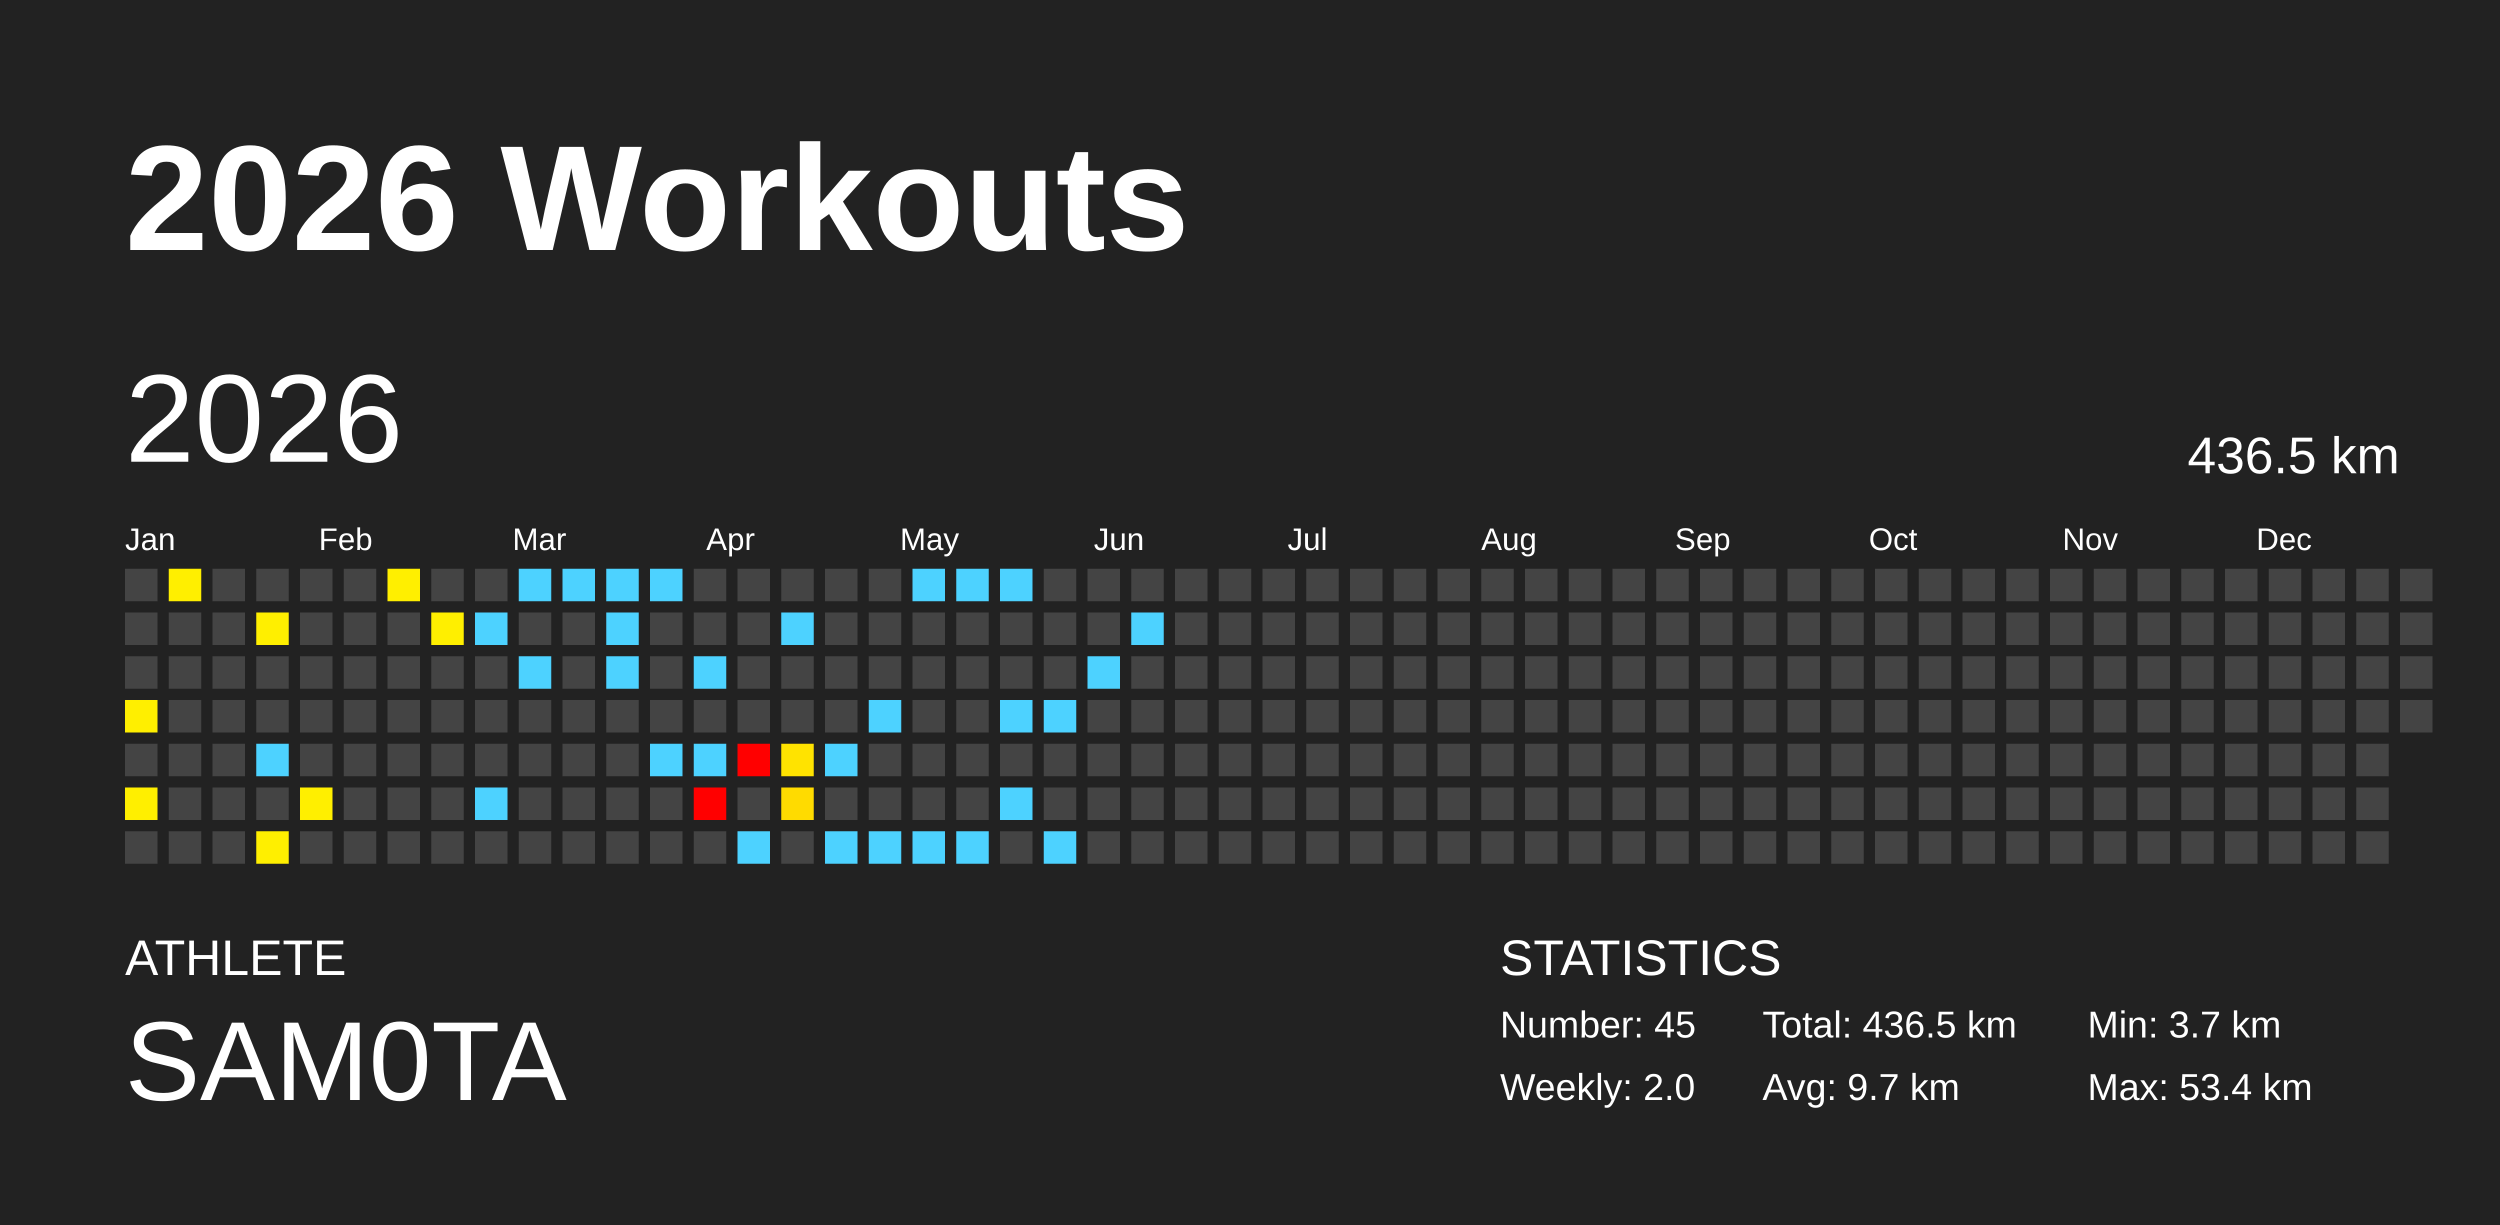
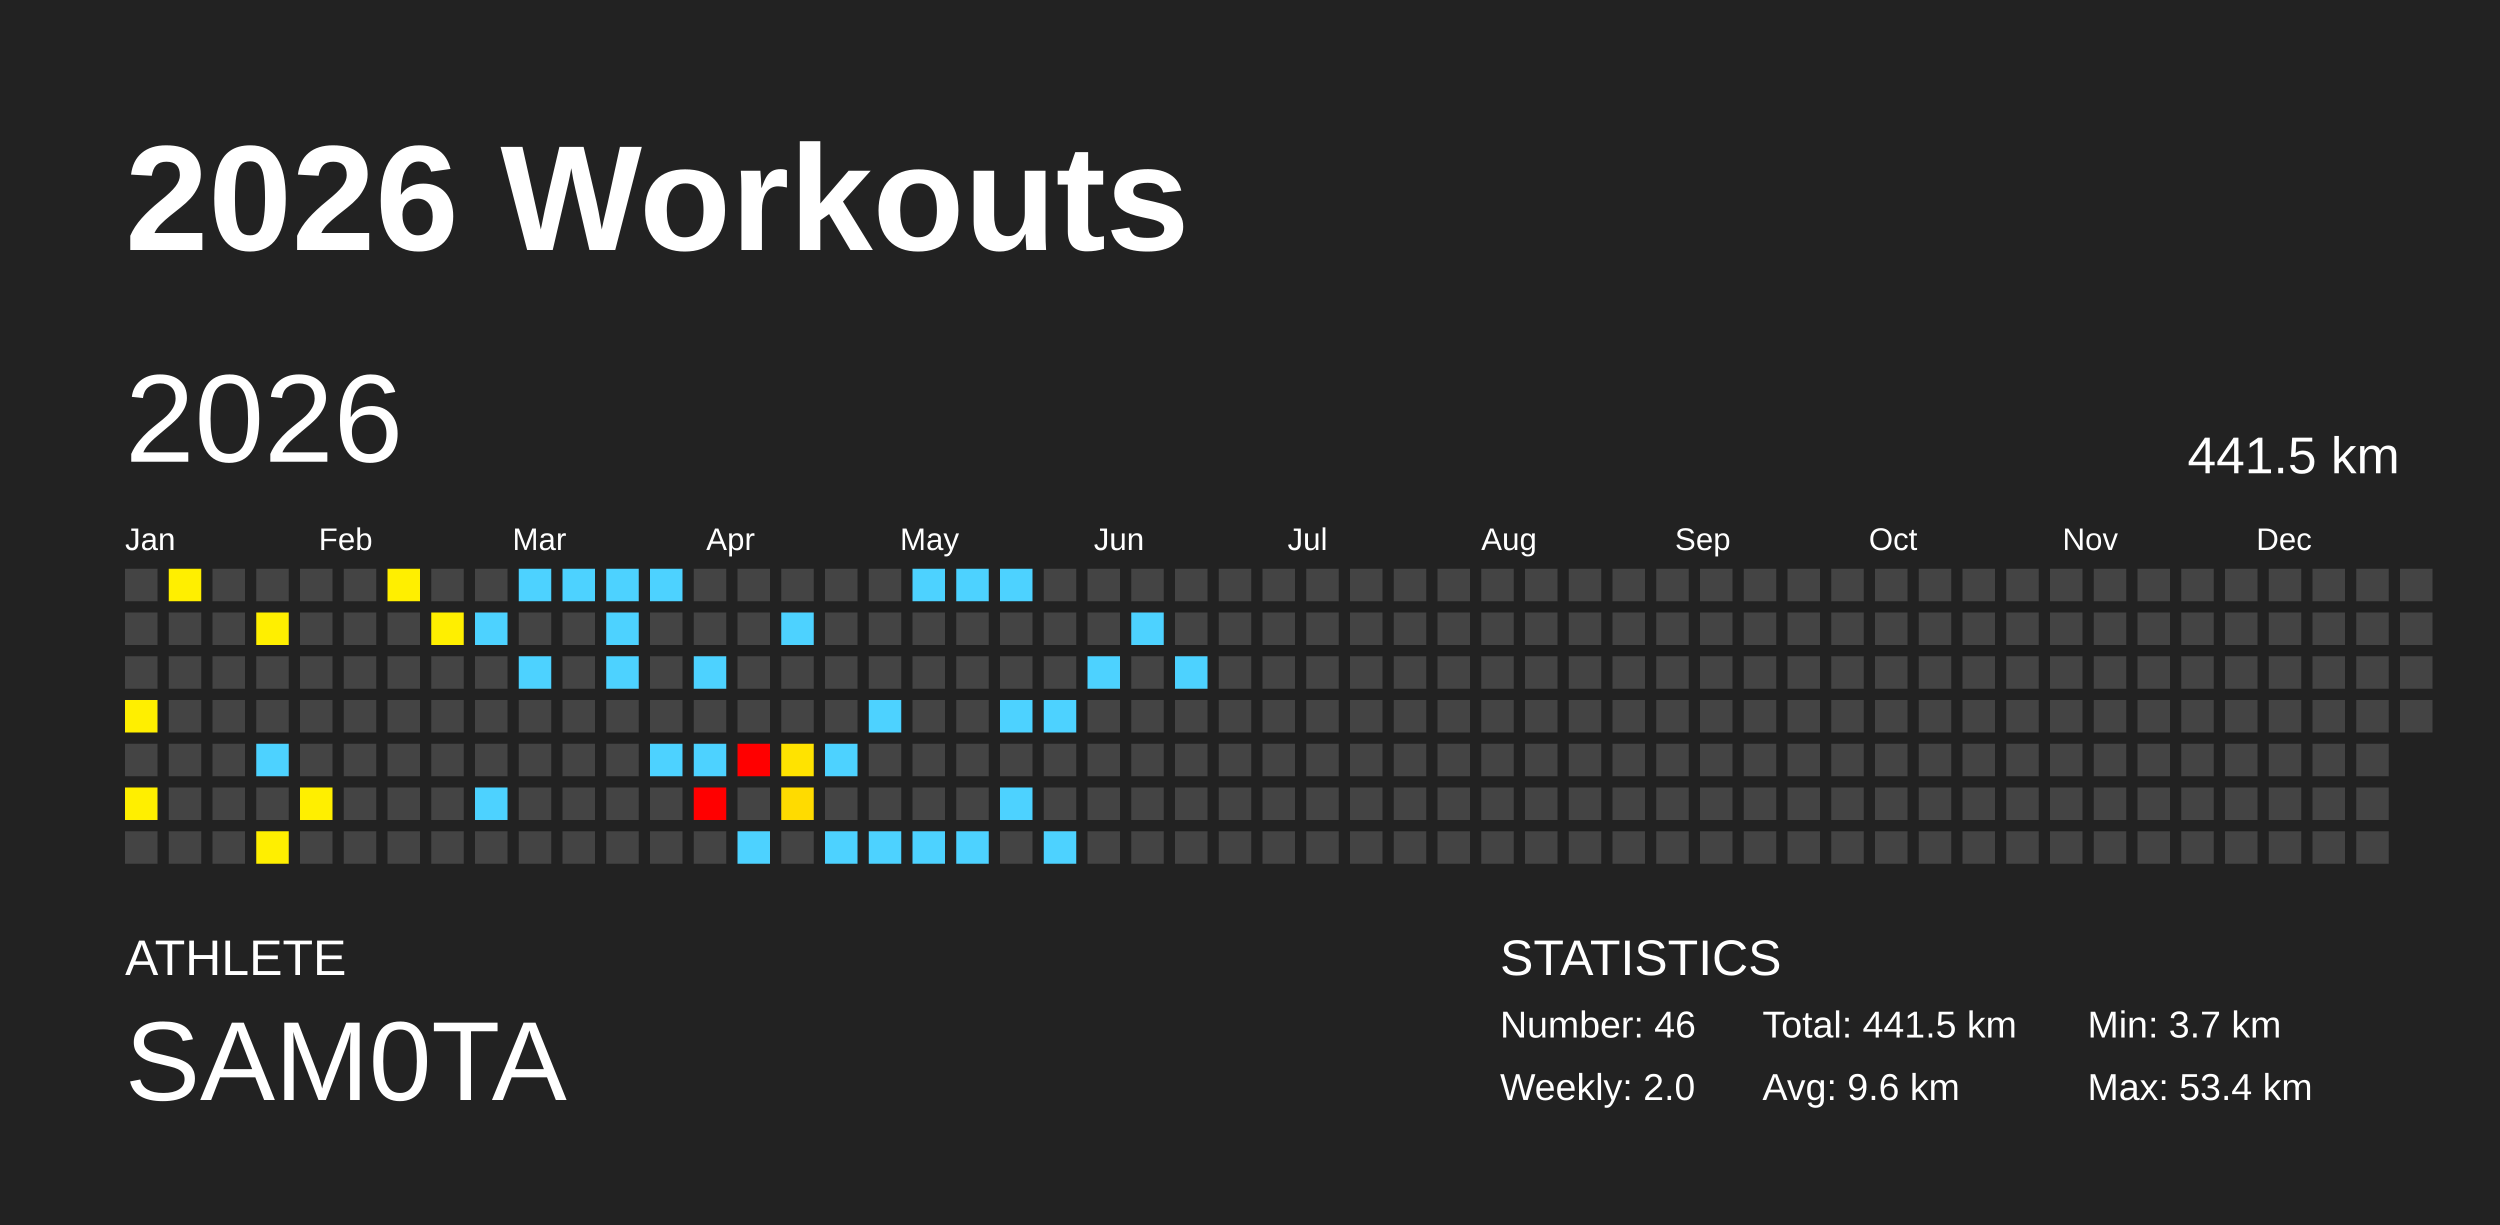
<svg xmlns="http://www.w3.org/2000/svg" baseProfile="full" height="98mm" version="1.1" viewBox="0,0,200,98" width="200mm">
  <defs />
  <rect fill="#222222" height="98" width="200" x="0" y="0" />
  <text fill="#FFFFFF" style="font-size:12px; font-family:Arial; font-weight:bold;" x="10" y="20">2026 Workouts</text>
  <text fill="#FFFFFF" style="font-size:4px; font-family:Arial" x="10" y="78">ATHLETE</text>
  <text fill="#FFFFFF" style="font-size:9px; font-family:Arial" x="10" y="88">SAM0TA</text>
  <text fill="#FFFFFF" style="font-size:4px; font-family:Arial" x="120" y="78">STATISTICS</text>
-   <text fill="#FFFFFF" style="font-size:3px; font-family:Arial" x="120" y="83">Number: 45</text>
+   <text fill="#FFFFFF" style="font-size:3px; font-family:Arial" x="120" y="83">Number: 46</text>
  <text fill="#FFFFFF" style="font-size:3px; font-family:Arial" x="120" y="88">Weekly: 2.0</text>
-   <text fill="#FFFFFF" style="font-size:3px; font-family:Arial" x="141" y="83">Total: 436.5 km</text>
-   <text fill="#FFFFFF" style="font-size:3px; font-family:Arial" x="141" y="88">Avg: 9.7 km</text>
+   <text fill="#FFFFFF" style="font-size:3px; font-family:Arial" x="141" y="83">Total: 441.5 km</text>
+   <text fill="#FFFFFF" style="font-size:3px; font-family:Arial" x="141" y="88">Avg: 9.6 km</text>
  <text fill="#FFFFFF" style="font-size:3px; font-family:Arial" x="167" y="83">Min: 3.7 km</text>
  <text fill="#FFFFFF" style="font-size:3px; font-family:Arial" x="167" y="88">Max: 53.4 km</text>
  <text dominant-baseline="hanging" fill="#FFFFFF" style="font-size:10.0px; font-family:Arial;" x="10" y="30">2026</text>
-   <text dominant-baseline="hanging" fill="#FFFFFF" style="font-size:4.125px; font-family:Arial;" x="175" y="35">436.5 km</text>
+   <text dominant-baseline="hanging" fill="#FFFFFF" style="font-size:4.125px; font-family:Arial;" x="175" y="35">441.5 km</text>
  <text fill="#FFFFFF" style="font-size:2.5px; font-family:Arial" x="10.0" y="44">Jan</text>
  <text fill="#FFFFFF" style="font-size:2.5px; font-family:Arial" x="25.5" y="44">Feb</text>
  <text fill="#FFFFFF" style="font-size:2.5px; font-family:Arial" x="41.0" y="44">Mar</text>
  <text fill="#FFFFFF" style="font-size:2.5px; font-family:Arial" x="56.5" y="44">Apr</text>
  <text fill="#FFFFFF" style="font-size:2.5px; font-family:Arial" x="72.0" y="44">May</text>
  <text fill="#FFFFFF" style="font-size:2.5px; font-family:Arial" x="87.5" y="44">Jun</text>
  <text fill="#FFFFFF" style="font-size:2.5px; font-family:Arial" x="103.0" y="44">Jul</text>
  <text fill="#FFFFFF" style="font-size:2.5px; font-family:Arial" x="118.5" y="44">Aug</text>
  <text fill="#FFFFFF" style="font-size:2.5px; font-family:Arial" x="134.0" y="44">Sep</text>
  <text fill="#FFFFFF" style="font-size:2.5px; font-family:Arial" x="149.5" y="44">Oct</text>
  <text fill="#FFFFFF" style="font-size:2.5px; font-family:Arial" x="165.0" y="44">Nov</text>
  <text fill="#FFFFFF" style="font-size:2.5px; font-family:Arial" x="180.5" y="44">Dec</text>
  <rect fill="#444444" height="2.6" width="2.6" x="10.0" y="45.5" />
  <rect fill="#444444" height="2.6" width="2.6" x="10.0" y="49.0" />
  <rect fill="#444444" height="2.6" width="2.6" x="10.0" y="52.5" />
  <rect fill="#ffef00" height="2.6" width="2.6" x="10.0" y="56.0" />
  <rect fill="#444444" height="2.6" width="2.6" x="10.0" y="59.5" />
  <rect fill="#ffef00" height="2.6" width="2.6" x="10.0" y="63.0" />
  <rect fill="#444444" height="2.6" width="2.6" x="10.0" y="66.5" />
  <rect fill="#ffef00" height="2.6" width="2.6" x="13.5" y="45.5" />
  <rect fill="#444444" height="2.6" width="2.6" x="13.5" y="49.0" />
  <rect fill="#444444" height="2.6" width="2.6" x="13.5" y="52.5" />
  <rect fill="#444444" height="2.6" width="2.6" x="13.5" y="56.0" />
  <rect fill="#444444" height="2.6" width="2.6" x="13.5" y="59.5" />
  <rect fill="#444444" height="2.6" width="2.6" x="13.5" y="63.0" />
  <rect fill="#444444" height="2.6" width="2.6" x="13.5" y="66.5" />
  <rect fill="#444444" height="2.6" width="2.6" x="17.0" y="45.5" />
  <rect fill="#444444" height="2.6" width="2.6" x="17.0" y="49.0" />
  <rect fill="#444444" height="2.6" width="2.6" x="17.0" y="52.5" />
  <rect fill="#444444" height="2.6" width="2.6" x="17.0" y="56.0" />
  <rect fill="#444444" height="2.6" width="2.6" x="17.0" y="59.5" />
  <rect fill="#444444" height="2.6" width="2.6" x="17.0" y="63.0" />
  <rect fill="#444444" height="2.6" width="2.6" x="17.0" y="66.5" />
  <rect fill="#444444" height="2.6" width="2.6" x="20.5" y="45.5" />
  <rect fill="#ffef00" height="2.6" width="2.6" x="20.5" y="49.0" />
  <rect fill="#444444" height="2.6" width="2.6" x="20.5" y="52.5" />
  <rect fill="#444444" height="2.6" width="2.6" x="20.5" y="56.0" />
  <rect fill="#4dd2ff" height="2.6" width="2.6" x="20.5" y="59.5" />
  <rect fill="#444444" height="2.6" width="2.6" x="20.5" y="63.0" />
  <rect fill="#ffef00" height="2.6" width="2.6" x="20.5" y="66.5" />
  <rect fill="#444444" height="2.6" width="2.6" x="24.0" y="45.5" />
  <rect fill="#444444" height="2.6" width="2.6" x="24.0" y="49.0" />
  <rect fill="#444444" height="2.6" width="2.6" x="24.0" y="52.5" />
  <rect fill="#444444" height="2.6" width="2.6" x="24.0" y="56.0" />
  <rect fill="#444444" height="2.6" width="2.6" x="24.0" y="59.5" />
  <rect fill="#ffef00" height="2.6" width="2.6" x="24.0" y="63.0" />
  <rect fill="#444444" height="2.6" width="2.6" x="24.0" y="66.5" />
  <rect fill="#444444" height="2.6" width="2.6" x="27.5" y="45.5" />
  <rect fill="#444444" height="2.6" width="2.6" x="27.5" y="49.0" />
  <rect fill="#444444" height="2.6" width="2.6" x="27.5" y="52.5" />
  <rect fill="#444444" height="2.6" width="2.6" x="27.5" y="56.0" />
  <rect fill="#444444" height="2.6" width="2.6" x="27.5" y="59.5" />
  <rect fill="#444444" height="2.6" width="2.6" x="27.5" y="63.0" />
  <rect fill="#444444" height="2.6" width="2.6" x="27.5" y="66.5" />
  <rect fill="#ffef00" height="2.6" width="2.6" x="31.0" y="45.5" />
  <rect fill="#444444" height="2.6" width="2.6" x="31.0" y="49.0" />
  <rect fill="#444444" height="2.6" width="2.6" x="31.0" y="52.5" />
  <rect fill="#444444" height="2.6" width="2.6" x="31.0" y="56.0" />
  <rect fill="#444444" height="2.6" width="2.6" x="31.0" y="59.5" />
  <rect fill="#444444" height="2.6" width="2.6" x="31.0" y="63.0" />
  <rect fill="#444444" height="2.6" width="2.6" x="31.0" y="66.5" />
  <rect fill="#444444" height="2.6" width="2.6" x="34.5" y="45.5" />
  <rect fill="#ffef00" height="2.6" width="2.6" x="34.5" y="49.0" />
  <rect fill="#444444" height="2.6" width="2.6" x="34.5" y="52.5" />
  <rect fill="#444444" height="2.6" width="2.6" x="34.5" y="56.0" />
  <rect fill="#444444" height="2.6" width="2.6" x="34.5" y="59.5" />
  <rect fill="#444444" height="2.6" width="2.6" x="34.5" y="63.0" />
  <rect fill="#444444" height="2.6" width="2.6" x="34.5" y="66.5" />
  <rect fill="#444444" height="2.6" width="2.6" x="38.0" y="45.5" />
  <rect fill="#4dd2ff" height="2.6" width="2.6" x="38.0" y="49.0" />
  <rect fill="#444444" height="2.6" width="2.6" x="38.0" y="52.5" />
  <rect fill="#444444" height="2.6" width="2.6" x="38.0" y="56.0" />
  <rect fill="#444444" height="2.6" width="2.6" x="38.0" y="59.5" />
  <rect fill="#4dd2ff" height="2.6" width="2.6" x="38.0" y="63.0" />
  <rect fill="#444444" height="2.6" width="2.6" x="38.0" y="66.5" />
  <rect fill="#4dd2ff" height="2.6" width="2.6" x="41.5" y="45.5" />
  <rect fill="#444444" height="2.6" width="2.6" x="41.5" y="49.0" />
  <rect fill="#4dd2ff" height="2.6" width="2.6" x="41.5" y="52.5" />
  <rect fill="#444444" height="2.6" width="2.6" x="41.5" y="56.0" />
  <rect fill="#444444" height="2.6" width="2.6" x="41.5" y="59.5" />
  <rect fill="#444444" height="2.6" width="2.6" x="41.5" y="63.0" />
  <rect fill="#444444" height="2.6" width="2.6" x="41.5" y="66.5" />
  <rect fill="#4dd2ff" height="2.6" width="2.6" x="45.0" y="45.5" />
  <rect fill="#444444" height="2.6" width="2.6" x="45.0" y="49.0" />
  <rect fill="#444444" height="2.6" width="2.6" x="45.0" y="52.5" />
  <rect fill="#444444" height="2.6" width="2.6" x="45.0" y="56.0" />
  <rect fill="#444444" height="2.6" width="2.6" x="45.0" y="59.5" />
  <rect fill="#444444" height="2.6" width="2.6" x="45.0" y="63.0" />
  <rect fill="#444444" height="2.6" width="2.6" x="45.0" y="66.5" />
  <rect fill="#4dd2ff" height="2.6" width="2.6" x="48.5" y="45.5" />
  <rect fill="#4dd2ff" height="2.6" width="2.6" x="48.5" y="49.0" />
  <rect fill="#4dd2ff" height="2.6" width="2.6" x="48.5" y="52.5" />
  <rect fill="#444444" height="2.6" width="2.6" x="48.5" y="56.0" />
  <rect fill="#444444" height="2.6" width="2.6" x="48.5" y="59.5" />
  <rect fill="#444444" height="2.6" width="2.6" x="48.5" y="63.0" />
  <rect fill="#444444" height="2.6" width="2.6" x="48.5" y="66.5" />
  <rect fill="#4dd2ff" height="2.6" width="2.6" x="52.0" y="45.5" />
  <rect fill="#444444" height="2.6" width="2.6" x="52.0" y="49.0" />
  <rect fill="#444444" height="2.6" width="2.6" x="52.0" y="52.5" />
  <rect fill="#444444" height="2.6" width="2.6" x="52.0" y="56.0" />
  <rect fill="#4dd2ff" height="2.6" width="2.6" x="52.0" y="59.5" />
  <rect fill="#444444" height="2.6" width="2.6" x="52.0" y="63.0" />
  <rect fill="#444444" height="2.6" width="2.6" x="52.0" y="66.5" />
  <rect fill="#444444" height="2.6" width="2.6" x="55.5" y="45.5" />
  <rect fill="#444444" height="2.6" width="2.6" x="55.5" y="49.0" />
  <rect fill="#4dd2ff" height="2.6" width="2.6" x="55.5" y="52.5" />
  <rect fill="#444444" height="2.6" width="2.6" x="55.5" y="56.0" />
  <rect fill="#4dd2ff" height="2.6" width="2.6" x="55.5" y="59.5" />
  <rect fill="red" height="2.6" width="2.6" x="55.5" y="63.0" />
  <rect fill="#444444" height="2.6" width="2.6" x="55.5" y="66.5" />
  <rect fill="#444444" height="2.6" width="2.6" x="59.0" y="45.5" />
  <rect fill="#444444" height="2.6" width="2.6" x="59.0" y="49.0" />
  <rect fill="#444444" height="2.6" width="2.6" x="59.0" y="52.5" />
  <rect fill="#444444" height="2.6" width="2.6" x="59.0" y="56.0" />
  <rect fill="red" height="2.6" width="2.6" x="59.0" y="59.5" />
  <rect fill="#444444" height="2.6" width="2.6" x="59.0" y="63.0" />
  <rect fill="#4dd2ff" height="2.6" width="2.6" x="59.0" y="66.5" />
  <rect fill="#444444" height="2.6" width="2.6" x="62.5" y="45.5" />
  <rect fill="#4dd2ff" height="2.6" width="2.6" x="62.5" y="49.0" />
  <rect fill="#444444" height="2.6" width="2.6" x="62.5" y="52.5" />
  <rect fill="#444444" height="2.6" width="2.6" x="62.5" y="56.0" />
  <rect fill="#ffe300" height="2.6" width="2.6" x="62.5" y="59.5" />
  <rect fill="#ffdb00" height="2.6" width="2.6" x="62.5" y="63.0" />
  <rect fill="#444444" height="2.6" width="2.6" x="62.5" y="66.5" />
  <rect fill="#444444" height="2.6" width="2.6" x="66.0" y="45.5" />
  <rect fill="#444444" height="2.6" width="2.6" x="66.0" y="49.0" />
  <rect fill="#444444" height="2.6" width="2.6" x="66.0" y="52.5" />
  <rect fill="#444444" height="2.6" width="2.6" x="66.0" y="56.0" />
  <rect fill="#4dd2ff" height="2.6" width="2.6" x="66.0" y="59.5" />
  <rect fill="#444444" height="2.6" width="2.6" x="66.0" y="63.0" />
  <rect fill="#4dd2ff" height="2.6" width="2.6" x="66.0" y="66.5" />
  <rect fill="#444444" height="2.6" width="2.6" x="69.5" y="45.5" />
  <rect fill="#444444" height="2.6" width="2.6" x="69.5" y="49.0" />
  <rect fill="#444444" height="2.6" width="2.6" x="69.5" y="52.5" />
  <rect fill="#4dd2ff" height="2.6" width="2.6" x="69.5" y="56.0" />
  <rect fill="#444444" height="2.6" width="2.6" x="69.5" y="59.5" />
  <rect fill="#444444" height="2.6" width="2.6" x="69.5" y="63.0" />
  <rect fill="#4dd2ff" height="2.6" width="2.6" x="69.5" y="66.5" />
  <rect fill="#4dd2ff" height="2.6" width="2.6" x="73.0" y="45.5" />
  <rect fill="#444444" height="2.6" width="2.6" x="73.0" y="49.0" />
  <rect fill="#444444" height="2.6" width="2.6" x="73.0" y="52.5" />
  <rect fill="#444444" height="2.6" width="2.6" x="73.0" y="56.0" />
  <rect fill="#444444" height="2.6" width="2.6" x="73.0" y="59.5" />
  <rect fill="#444444" height="2.6" width="2.6" x="73.0" y="63.0" />
  <rect fill="#4dd2ff" height="2.6" width="2.6" x="73.0" y="66.5" />
  <rect fill="#4dd2ff" height="2.6" width="2.6" x="76.5" y="45.5" />
  <rect fill="#444444" height="2.6" width="2.6" x="76.5" y="49.0" />
  <rect fill="#444444" height="2.6" width="2.6" x="76.5" y="52.5" />
  <rect fill="#444444" height="2.6" width="2.6" x="76.5" y="56.0" />
  <rect fill="#444444" height="2.6" width="2.6" x="76.5" y="59.5" />
  <rect fill="#444444" height="2.6" width="2.6" x="76.5" y="63.0" />
  <rect fill="#4dd2ff" height="2.6" width="2.6" x="76.5" y="66.5" />
  <rect fill="#4dd2ff" height="2.6" width="2.6" x="80.0" y="45.5" />
  <rect fill="#444444" height="2.6" width="2.6" x="80.0" y="49.0" />
  <rect fill="#444444" height="2.6" width="2.6" x="80.0" y="52.5" />
  <rect fill="#4dd2ff" height="2.6" width="2.6" x="80.0" y="56.0" />
  <rect fill="#444444" height="2.6" width="2.6" x="80.0" y="59.5" />
  <rect fill="#4dd2ff" height="2.6" width="2.6" x="80.0" y="63.0" />
  <rect fill="#444444" height="2.6" width="2.6" x="80.0" y="66.5" />
  <rect fill="#444444" height="2.6" width="2.6" x="83.5" y="45.5" />
  <rect fill="#444444" height="2.6" width="2.6" x="83.5" y="49.0" />
  <rect fill="#444444" height="2.6" width="2.6" x="83.5" y="52.5" />
  <rect fill="#4dd2ff" height="2.6" width="2.6" x="83.5" y="56.0" />
  <rect fill="#444444" height="2.6" width="2.6" x="83.5" y="59.5" />
  <rect fill="#444444" height="2.6" width="2.6" x="83.5" y="63.0" />
  <rect fill="#4dd2ff" height="2.6" width="2.6" x="83.5" y="66.5" />
  <rect fill="#444444" height="2.6" width="2.6" x="87.0" y="45.5" />
  <rect fill="#444444" height="2.6" width="2.6" x="87.0" y="49.0" />
  <rect fill="#4dd2ff" height="2.6" width="2.6" x="87.0" y="52.5" />
  <rect fill="#444444" height="2.6" width="2.6" x="87.0" y="56.0" />
  <rect fill="#444444" height="2.6" width="2.6" x="87.0" y="59.5" />
  <rect fill="#444444" height="2.6" width="2.6" x="87.0" y="63.0" />
  <rect fill="#444444" height="2.6" width="2.6" x="87.0" y="66.5" />
  <rect fill="#444444" height="2.6" width="2.6" x="90.5" y="45.5" />
  <rect fill="#4dd2ff" height="2.6" width="2.6" x="90.5" y="49.0" />
  <rect fill="#444444" height="2.6" width="2.6" x="90.5" y="52.5" />
  <rect fill="#444444" height="2.6" width="2.6" x="90.5" y="56.0" />
  <rect fill="#444444" height="2.6" width="2.6" x="90.5" y="59.5" />
  <rect fill="#444444" height="2.6" width="2.6" x="90.5" y="63.0" />
  <rect fill="#444444" height="2.6" width="2.6" x="90.5" y="66.5" />
  <rect fill="#444444" height="2.6" width="2.6" x="94.0" y="45.5" />
  <rect fill="#444444" height="2.6" width="2.6" x="94.0" y="49.0" />
-   <rect fill="#444444" height="2.6" width="2.6" x="94.0" y="52.5" />
+   <rect fill="#4dd2ff" height="2.6" width="2.6" x="94.0" y="52.5" />
  <rect fill="#444444" height="2.6" width="2.6" x="94.0" y="56.0" />
  <rect fill="#444444" height="2.6" width="2.6" x="94.0" y="59.5" />
  <rect fill="#444444" height="2.6" width="2.6" x="94.0" y="63.0" />
  <rect fill="#444444" height="2.6" width="2.6" x="94.0" y="66.5" />
  <rect fill="#444444" height="2.6" width="2.6" x="97.5" y="45.5" />
  <rect fill="#444444" height="2.6" width="2.6" x="97.5" y="49.0" />
  <rect fill="#444444" height="2.6" width="2.6" x="97.5" y="52.5" />
  <rect fill="#444444" height="2.6" width="2.6" x="97.5" y="56.0" />
  <rect fill="#444444" height="2.6" width="2.6" x="97.5" y="59.5" />
  <rect fill="#444444" height="2.6" width="2.6" x="97.5" y="63.0" />
  <rect fill="#444444" height="2.6" width="2.6" x="97.5" y="66.5" />
  <rect fill="#444444" height="2.6" width="2.6" x="101.0" y="45.5" />
  <rect fill="#444444" height="2.6" width="2.6" x="101.0" y="49.0" />
  <rect fill="#444444" height="2.6" width="2.6" x="101.0" y="52.5" />
  <rect fill="#444444" height="2.6" width="2.6" x="101.0" y="56.0" />
  <rect fill="#444444" height="2.6" width="2.6" x="101.0" y="59.5" />
  <rect fill="#444444" height="2.6" width="2.6" x="101.0" y="63.0" />
  <rect fill="#444444" height="2.6" width="2.6" x="101.0" y="66.5" />
  <rect fill="#444444" height="2.6" width="2.6" x="104.5" y="45.5" />
  <rect fill="#444444" height="2.6" width="2.6" x="104.5" y="49.0" />
  <rect fill="#444444" height="2.6" width="2.6" x="104.5" y="52.5" />
  <rect fill="#444444" height="2.6" width="2.6" x="104.5" y="56.0" />
  <rect fill="#444444" height="2.6" width="2.6" x="104.5" y="59.5" />
  <rect fill="#444444" height="2.6" width="2.6" x="104.5" y="63.0" />
  <rect fill="#444444" height="2.6" width="2.6" x="104.5" y="66.5" />
  <rect fill="#444444" height="2.6" width="2.6" x="108.0" y="45.5" />
  <rect fill="#444444" height="2.6" width="2.6" x="108.0" y="49.0" />
  <rect fill="#444444" height="2.6" width="2.6" x="108.0" y="52.5" />
  <rect fill="#444444" height="2.6" width="2.6" x="108.0" y="56.0" />
  <rect fill="#444444" height="2.6" width="2.6" x="108.0" y="59.5" />
  <rect fill="#444444" height="2.6" width="2.6" x="108.0" y="63.0" />
  <rect fill="#444444" height="2.6" width="2.6" x="108.0" y="66.5" />
  <rect fill="#444444" height="2.6" width="2.6" x="111.5" y="45.5" />
  <rect fill="#444444" height="2.6" width="2.6" x="111.5" y="49.0" />
  <rect fill="#444444" height="2.6" width="2.6" x="111.5" y="52.5" />
  <rect fill="#444444" height="2.6" width="2.6" x="111.5" y="56.0" />
  <rect fill="#444444" height="2.6" width="2.6" x="111.5" y="59.5" />
  <rect fill="#444444" height="2.6" width="2.6" x="111.5" y="63.0" />
  <rect fill="#444444" height="2.6" width="2.6" x="111.5" y="66.5" />
  <rect fill="#444444" height="2.6" width="2.6" x="115.0" y="45.5" />
  <rect fill="#444444" height="2.6" width="2.6" x="115.0" y="49.0" />
  <rect fill="#444444" height="2.6" width="2.6" x="115.0" y="52.5" />
  <rect fill="#444444" height="2.6" width="2.6" x="115.0" y="56.0" />
  <rect fill="#444444" height="2.6" width="2.6" x="115.0" y="59.5" />
  <rect fill="#444444" height="2.6" width="2.6" x="115.0" y="63.0" />
  <rect fill="#444444" height="2.6" width="2.6" x="115.0" y="66.5" />
  <rect fill="#444444" height="2.6" width="2.6" x="118.5" y="45.5" />
  <rect fill="#444444" height="2.6" width="2.6" x="118.5" y="49.0" />
  <rect fill="#444444" height="2.6" width="2.6" x="118.5" y="52.5" />
  <rect fill="#444444" height="2.6" width="2.6" x="118.5" y="56.0" />
  <rect fill="#444444" height="2.6" width="2.6" x="118.5" y="59.5" />
  <rect fill="#444444" height="2.6" width="2.6" x="118.5" y="63.0" />
  <rect fill="#444444" height="2.6" width="2.6" x="118.5" y="66.5" />
  <rect fill="#444444" height="2.6" width="2.6" x="122.0" y="45.5" />
  <rect fill="#444444" height="2.6" width="2.6" x="122.0" y="49.0" />
  <rect fill="#444444" height="2.6" width="2.6" x="122.0" y="52.5" />
  <rect fill="#444444" height="2.6" width="2.6" x="122.0" y="56.0" />
  <rect fill="#444444" height="2.6" width="2.6" x="122.0" y="59.5" />
  <rect fill="#444444" height="2.6" width="2.6" x="122.0" y="63.0" />
  <rect fill="#444444" height="2.6" width="2.6" x="122.0" y="66.5" />
  <rect fill="#444444" height="2.6" width="2.6" x="125.5" y="45.5" />
  <rect fill="#444444" height="2.6" width="2.6" x="125.5" y="49.0" />
  <rect fill="#444444" height="2.6" width="2.6" x="125.5" y="52.5" />
  <rect fill="#444444" height="2.6" width="2.6" x="125.5" y="56.0" />
  <rect fill="#444444" height="2.6" width="2.6" x="125.5" y="59.5" />
  <rect fill="#444444" height="2.6" width="2.6" x="125.5" y="63.0" />
  <rect fill="#444444" height="2.6" width="2.6" x="125.5" y="66.5" />
  <rect fill="#444444" height="2.6" width="2.6" x="129.0" y="45.5" />
  <rect fill="#444444" height="2.6" width="2.6" x="129.0" y="49.0" />
  <rect fill="#444444" height="2.6" width="2.6" x="129.0" y="52.5" />
  <rect fill="#444444" height="2.6" width="2.6" x="129.0" y="56.0" />
  <rect fill="#444444" height="2.6" width="2.6" x="129.0" y="59.5" />
  <rect fill="#444444" height="2.6" width="2.6" x="129.0" y="63.0" />
  <rect fill="#444444" height="2.6" width="2.6" x="129.0" y="66.5" />
  <rect fill="#444444" height="2.6" width="2.6" x="132.5" y="45.5" />
  <rect fill="#444444" height="2.6" width="2.6" x="132.5" y="49.0" />
  <rect fill="#444444" height="2.6" width="2.6" x="132.5" y="52.5" />
  <rect fill="#444444" height="2.6" width="2.6" x="132.5" y="56.0" />
  <rect fill="#444444" height="2.6" width="2.6" x="132.5" y="59.5" />
  <rect fill="#444444" height="2.6" width="2.6" x="132.5" y="63.0" />
  <rect fill="#444444" height="2.6" width="2.6" x="132.5" y="66.5" />
  <rect fill="#444444" height="2.6" width="2.6" x="136.0" y="45.5" />
  <rect fill="#444444" height="2.6" width="2.6" x="136.0" y="49.0" />
  <rect fill="#444444" height="2.6" width="2.6" x="136.0" y="52.5" />
  <rect fill="#444444" height="2.6" width="2.6" x="136.0" y="56.0" />
  <rect fill="#444444" height="2.6" width="2.6" x="136.0" y="59.5" />
  <rect fill="#444444" height="2.6" width="2.6" x="136.0" y="63.0" />
  <rect fill="#444444" height="2.6" width="2.6" x="136.0" y="66.5" />
  <rect fill="#444444" height="2.6" width="2.6" x="139.5" y="45.5" />
  <rect fill="#444444" height="2.6" width="2.6" x="139.5" y="49.0" />
  <rect fill="#444444" height="2.6" width="2.6" x="139.5" y="52.5" />
  <rect fill="#444444" height="2.6" width="2.6" x="139.5" y="56.0" />
  <rect fill="#444444" height="2.6" width="2.6" x="139.5" y="59.5" />
  <rect fill="#444444" height="2.6" width="2.6" x="139.5" y="63.0" />
  <rect fill="#444444" height="2.6" width="2.6" x="139.5" y="66.5" />
  <rect fill="#444444" height="2.6" width="2.6" x="143.0" y="45.5" />
  <rect fill="#444444" height="2.6" width="2.6" x="143.0" y="49.0" />
  <rect fill="#444444" height="2.6" width="2.6" x="143.0" y="52.5" />
  <rect fill="#444444" height="2.6" width="2.6" x="143.0" y="56.0" />
  <rect fill="#444444" height="2.6" width="2.6" x="143.0" y="59.5" />
  <rect fill="#444444" height="2.6" width="2.6" x="143.0" y="63.0" />
  <rect fill="#444444" height="2.6" width="2.6" x="143.0" y="66.5" />
  <rect fill="#444444" height="2.6" width="2.6" x="146.5" y="45.5" />
  <rect fill="#444444" height="2.6" width="2.6" x="146.5" y="49.0" />
  <rect fill="#444444" height="2.6" width="2.6" x="146.5" y="52.5" />
  <rect fill="#444444" height="2.6" width="2.6" x="146.5" y="56.0" />
  <rect fill="#444444" height="2.6" width="2.6" x="146.5" y="59.5" />
  <rect fill="#444444" height="2.6" width="2.6" x="146.5" y="63.0" />
  <rect fill="#444444" height="2.6" width="2.6" x="146.5" y="66.5" />
  <rect fill="#444444" height="2.6" width="2.6" x="150.0" y="45.5" />
  <rect fill="#444444" height="2.6" width="2.6" x="150.0" y="49.0" />
  <rect fill="#444444" height="2.6" width="2.6" x="150.0" y="52.5" />
  <rect fill="#444444" height="2.6" width="2.6" x="150.0" y="56.0" />
  <rect fill="#444444" height="2.6" width="2.6" x="150.0" y="59.5" />
  <rect fill="#444444" height="2.6" width="2.6" x="150.0" y="63.0" />
  <rect fill="#444444" height="2.6" width="2.6" x="150.0" y="66.5" />
  <rect fill="#444444" height="2.6" width="2.6" x="153.5" y="45.5" />
  <rect fill="#444444" height="2.6" width="2.6" x="153.5" y="49.0" />
  <rect fill="#444444" height="2.6" width="2.6" x="153.5" y="52.5" />
  <rect fill="#444444" height="2.6" width="2.6" x="153.5" y="56.0" />
  <rect fill="#444444" height="2.6" width="2.6" x="153.5" y="59.5" />
  <rect fill="#444444" height="2.6" width="2.6" x="153.5" y="63.0" />
  <rect fill="#444444" height="2.6" width="2.6" x="153.5" y="66.5" />
  <rect fill="#444444" height="2.6" width="2.6" x="157.0" y="45.5" />
  <rect fill="#444444" height="2.6" width="2.6" x="157.0" y="49.0" />
  <rect fill="#444444" height="2.6" width="2.6" x="157.0" y="52.5" />
  <rect fill="#444444" height="2.6" width="2.6" x="157.0" y="56.0" />
  <rect fill="#444444" height="2.6" width="2.6" x="157.0" y="59.5" />
  <rect fill="#444444" height="2.6" width="2.6" x="157.0" y="63.0" />
  <rect fill="#444444" height="2.6" width="2.6" x="157.0" y="66.5" />
  <rect fill="#444444" height="2.6" width="2.6" x="160.5" y="45.5" />
  <rect fill="#444444" height="2.6" width="2.6" x="160.5" y="49.0" />
  <rect fill="#444444" height="2.6" width="2.6" x="160.5" y="52.5" />
  <rect fill="#444444" height="2.6" width="2.6" x="160.5" y="56.0" />
  <rect fill="#444444" height="2.6" width="2.6" x="160.5" y="59.5" />
  <rect fill="#444444" height="2.6" width="2.6" x="160.5" y="63.0" />
  <rect fill="#444444" height="2.6" width="2.6" x="160.5" y="66.5" />
  <rect fill="#444444" height="2.6" width="2.6" x="164.0" y="45.5" />
  <rect fill="#444444" height="2.6" width="2.6" x="164.0" y="49.0" />
  <rect fill="#444444" height="2.6" width="2.6" x="164.0" y="52.5" />
  <rect fill="#444444" height="2.6" width="2.6" x="164.0" y="56.0" />
  <rect fill="#444444" height="2.6" width="2.6" x="164.0" y="59.5" />
  <rect fill="#444444" height="2.6" width="2.6" x="164.0" y="63.0" />
  <rect fill="#444444" height="2.6" width="2.6" x="164.0" y="66.5" />
  <rect fill="#444444" height="2.6" width="2.6" x="167.5" y="45.5" />
  <rect fill="#444444" height="2.6" width="2.6" x="167.5" y="49.0" />
  <rect fill="#444444" height="2.6" width="2.6" x="167.5" y="52.5" />
  <rect fill="#444444" height="2.6" width="2.6" x="167.5" y="56.0" />
  <rect fill="#444444" height="2.6" width="2.6" x="167.5" y="59.5" />
  <rect fill="#444444" height="2.6" width="2.6" x="167.5" y="63.0" />
  <rect fill="#444444" height="2.6" width="2.6" x="167.5" y="66.5" />
  <rect fill="#444444" height="2.6" width="2.6" x="171.0" y="45.5" />
  <rect fill="#444444" height="2.6" width="2.6" x="171.0" y="49.0" />
  <rect fill="#444444" height="2.6" width="2.6" x="171.0" y="52.5" />
  <rect fill="#444444" height="2.6" width="2.6" x="171.0" y="56.0" />
  <rect fill="#444444" height="2.6" width="2.6" x="171.0" y="59.5" />
  <rect fill="#444444" height="2.6" width="2.6" x="171.0" y="63.0" />
  <rect fill="#444444" height="2.6" width="2.6" x="171.0" y="66.5" />
  <rect fill="#444444" height="2.6" width="2.6" x="174.5" y="45.5" />
  <rect fill="#444444" height="2.6" width="2.6" x="174.5" y="49.0" />
  <rect fill="#444444" height="2.6" width="2.6" x="174.5" y="52.5" />
  <rect fill="#444444" height="2.6" width="2.6" x="174.5" y="56.0" />
  <rect fill="#444444" height="2.6" width="2.6" x="174.5" y="59.5" />
  <rect fill="#444444" height="2.6" width="2.6" x="174.5" y="63.0" />
  <rect fill="#444444" height="2.6" width="2.6" x="174.5" y="66.5" />
  <rect fill="#444444" height="2.6" width="2.6" x="178.0" y="45.5" />
  <rect fill="#444444" height="2.6" width="2.6" x="178.0" y="49.0" />
  <rect fill="#444444" height="2.6" width="2.6" x="178.0" y="52.5" />
  <rect fill="#444444" height="2.6" width="2.6" x="178.0" y="56.0" />
  <rect fill="#444444" height="2.6" width="2.6" x="178.0" y="59.5" />
  <rect fill="#444444" height="2.6" width="2.6" x="178.0" y="63.0" />
  <rect fill="#444444" height="2.6" width="2.6" x="178.0" y="66.5" />
  <rect fill="#444444" height="2.6" width="2.6" x="181.5" y="45.5" />
  <rect fill="#444444" height="2.6" width="2.6" x="181.5" y="49.0" />
  <rect fill="#444444" height="2.6" width="2.6" x="181.5" y="52.5" />
  <rect fill="#444444" height="2.6" width="2.6" x="181.5" y="56.0" />
  <rect fill="#444444" height="2.6" width="2.6" x="181.5" y="59.5" />
  <rect fill="#444444" height="2.6" width="2.6" x="181.5" y="63.0" />
  <rect fill="#444444" height="2.6" width="2.6" x="181.5" y="66.5" />
  <rect fill="#444444" height="2.6" width="2.6" x="185.0" y="45.5" />
  <rect fill="#444444" height="2.6" width="2.6" x="185.0" y="49.0" />
  <rect fill="#444444" height="2.6" width="2.6" x="185.0" y="52.5" />
  <rect fill="#444444" height="2.6" width="2.6" x="185.0" y="56.0" />
  <rect fill="#444444" height="2.6" width="2.6" x="185.0" y="59.5" />
  <rect fill="#444444" height="2.6" width="2.6" x="185.0" y="63.0" />
  <rect fill="#444444" height="2.6" width="2.6" x="185.0" y="66.5" />
  <rect fill="#444444" height="2.6" width="2.6" x="188.5" y="45.5" />
  <rect fill="#444444" height="2.6" width="2.6" x="188.5" y="49.0" />
  <rect fill="#444444" height="2.6" width="2.6" x="188.5" y="52.5" />
  <rect fill="#444444" height="2.6" width="2.6" x="188.5" y="56.0" />
  <rect fill="#444444" height="2.6" width="2.6" x="188.5" y="59.5" />
  <rect fill="#444444" height="2.6" width="2.6" x="188.5" y="63.0" />
  <rect fill="#444444" height="2.6" width="2.6" x="188.5" y="66.5" />
  <rect fill="#444444" height="2.6" width="2.6" x="192.0" y="45.5" />
  <rect fill="#444444" height="2.6" width="2.6" x="192.0" y="49.0" />
  <rect fill="#444444" height="2.6" width="2.6" x="192.0" y="52.5" />
  <rect fill="#444444" height="2.6" width="2.6" x="192.0" y="56.0" />
</svg>
